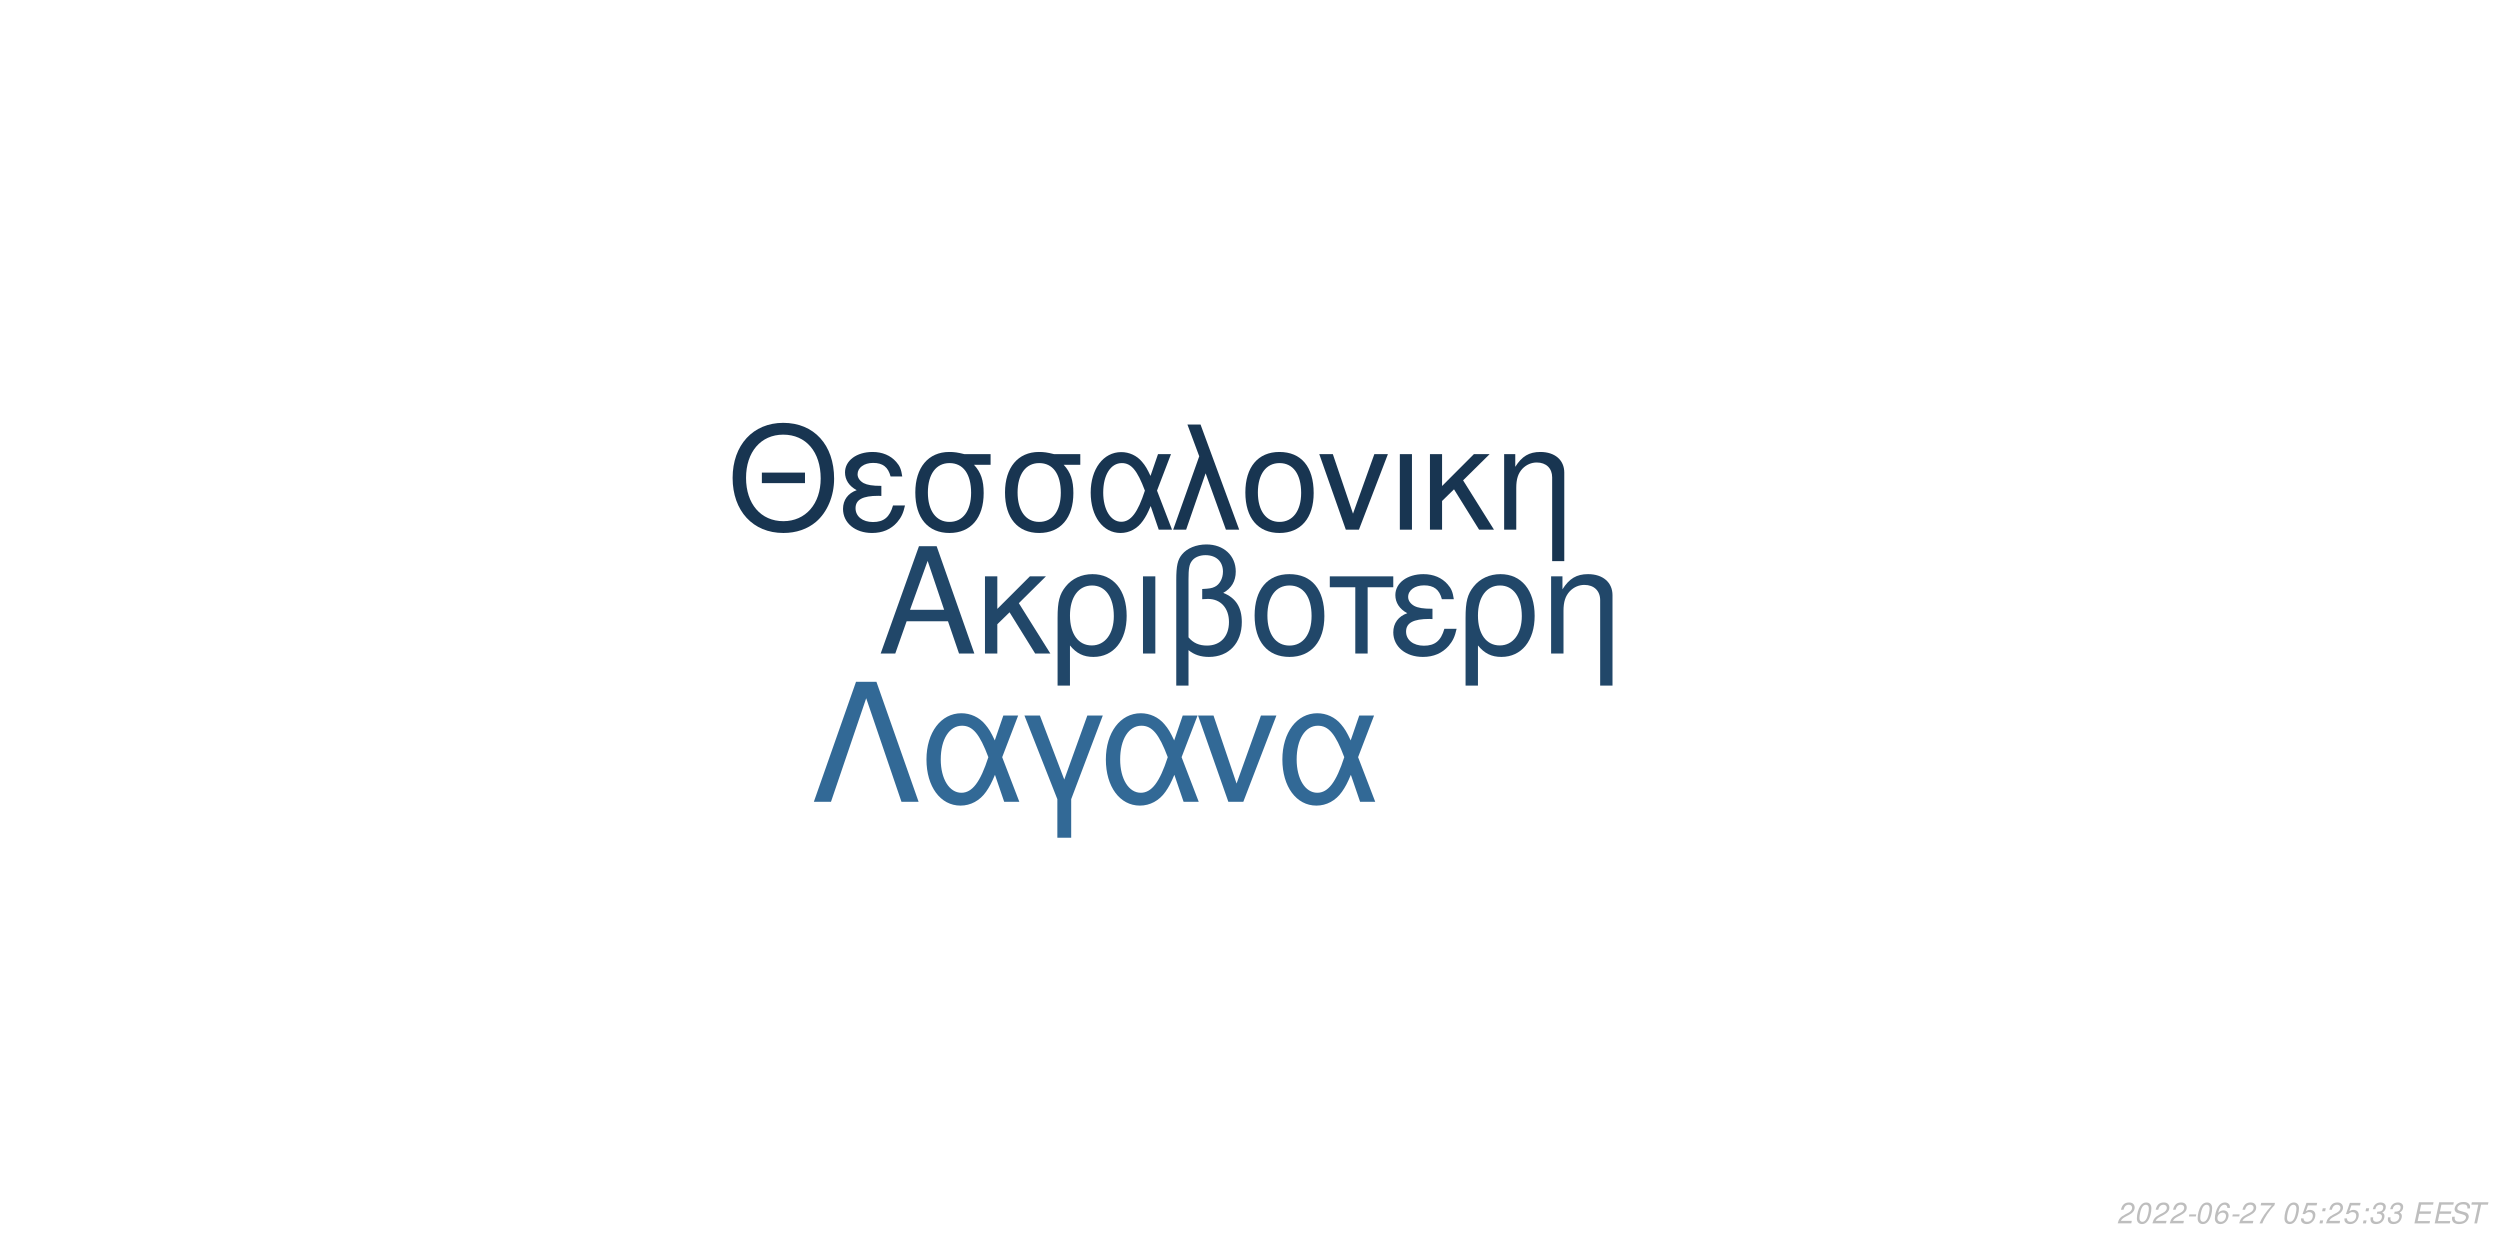
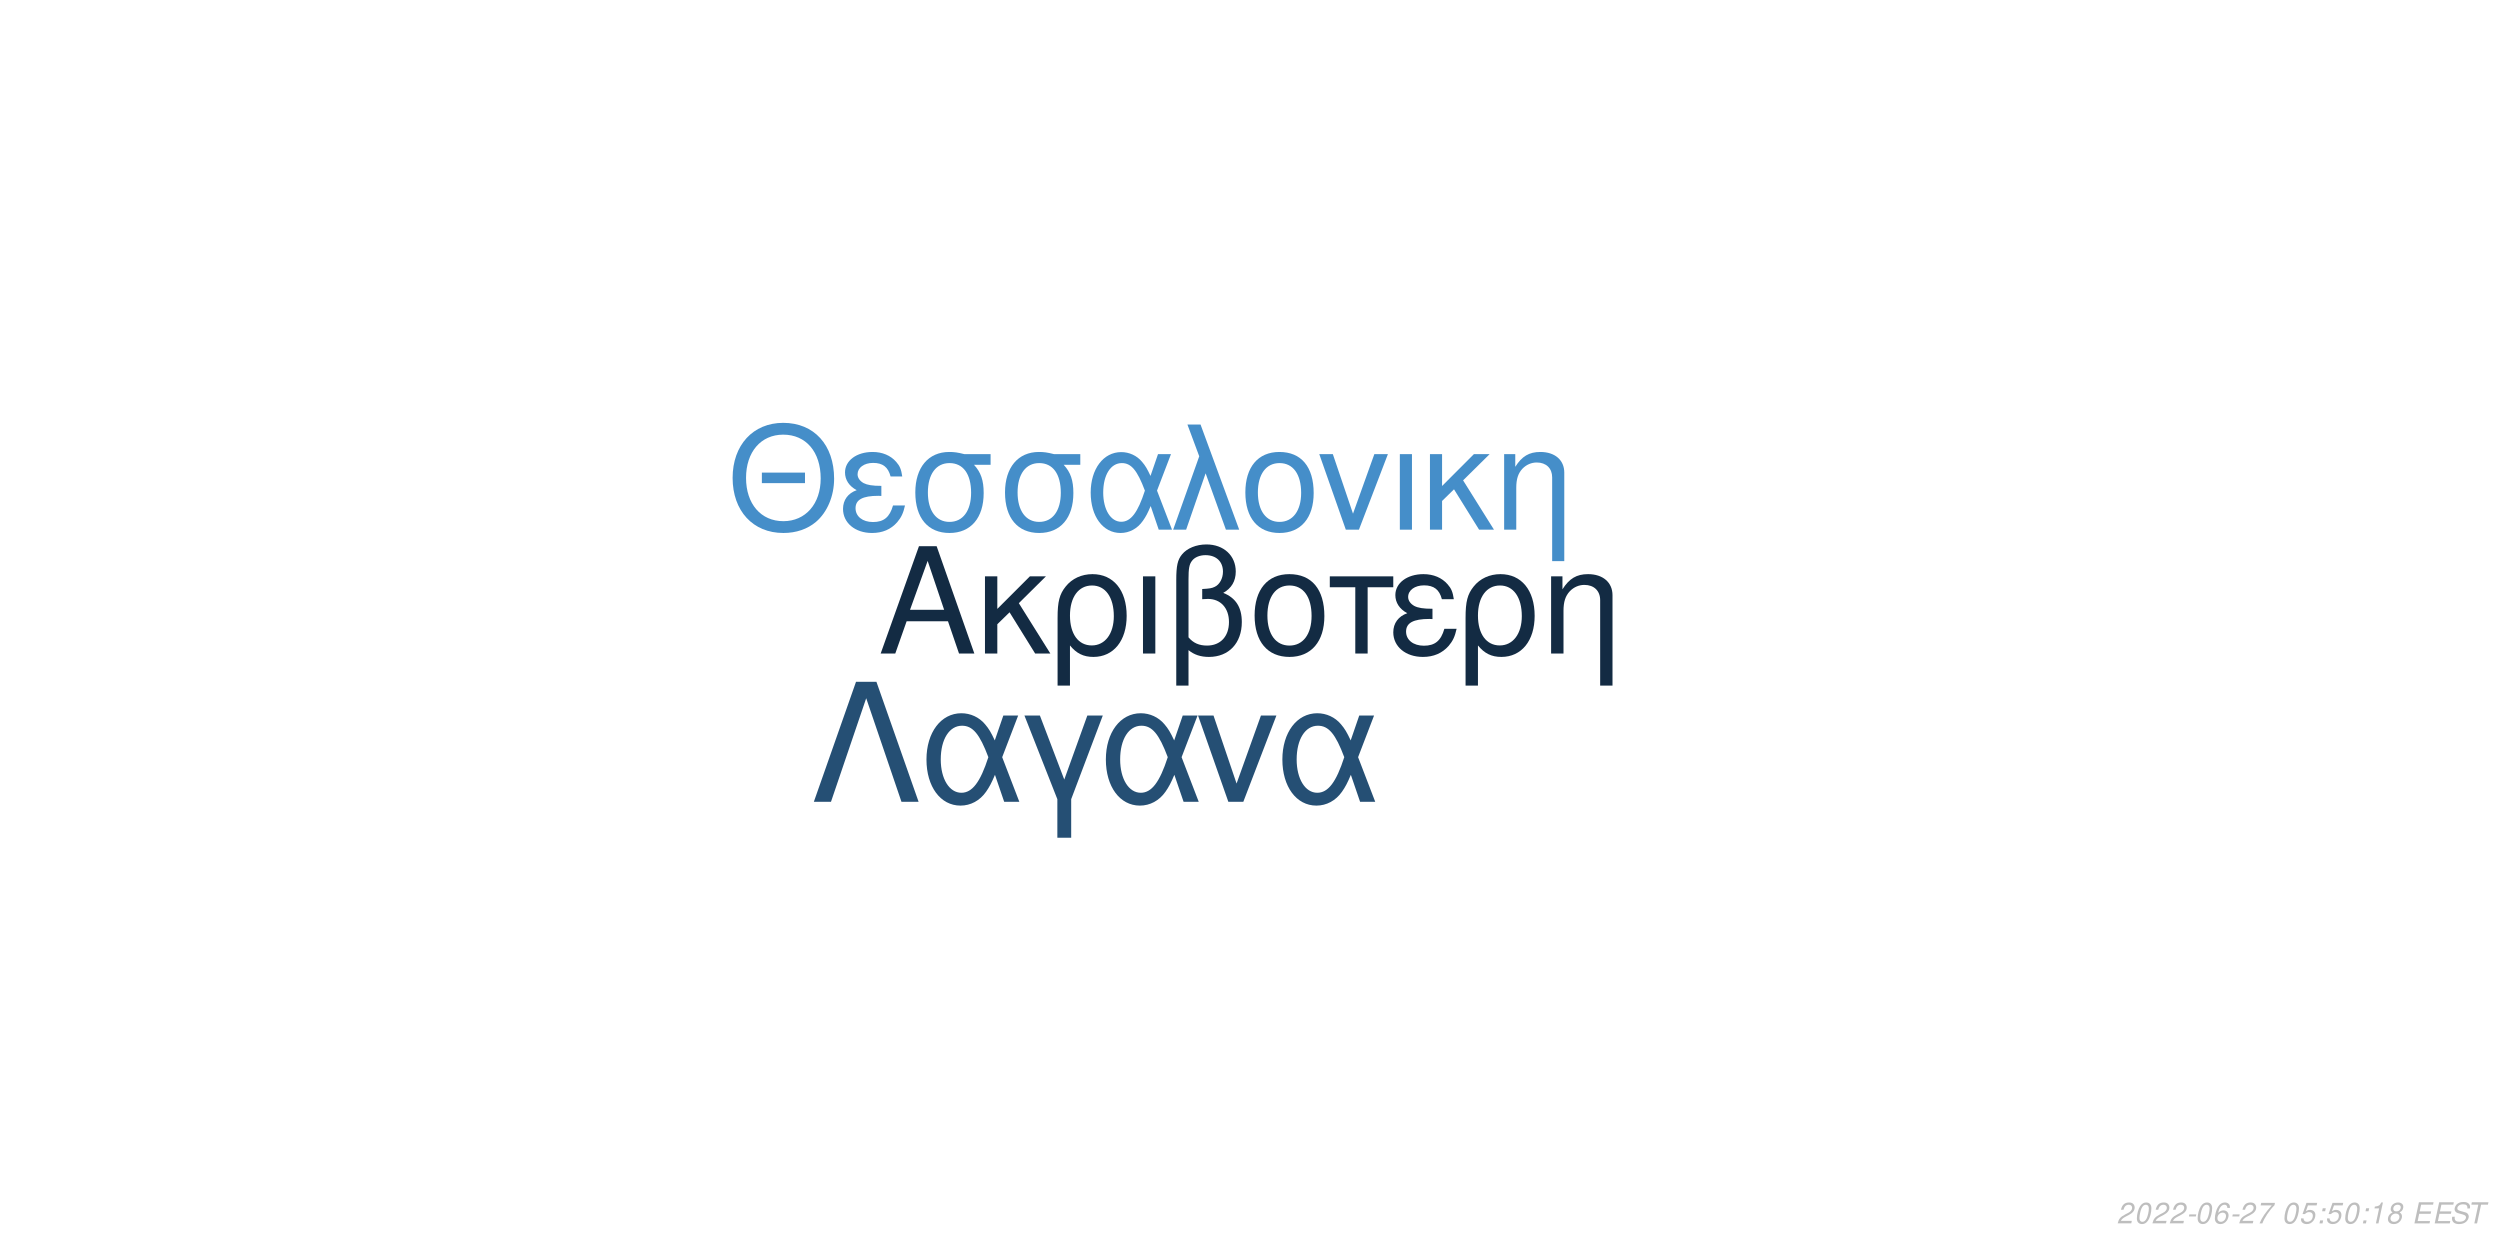
<svg xmlns="http://www.w3.org/2000/svg" xmlns:xlink="http://www.w3.org/1999/xlink" width="864pt" height="432pt" viewBox="0 0 864 432" version="1.1">
  <defs>
    <g>
      <symbol overflow="visible" id="glyph0-0">
        <path style="stroke:none;" d="" />
      </symbol>
      <symbol overflow="visible" id="glyph0-1">
        <path style="stroke:none;" d="M 24.125 -11.141 L 27.938 0 L 33.234 0 L 20.203 -37.094 L 14.094 -37.094 L 0.859 0 L 5.906 0 L 9.828 -11.141 Z M 22.797 -15.109 L 11 -15.109 L 17.094 -32.016 Z M 22.797 -15.109 " />
      </symbol>
      <symbol overflow="visible" id="glyph0-2">
        <path style="stroke:none;" d="M 7.172 -15.422 L 7.172 -26.672 L 2.906 -26.672 L 2.906 0 L 7.172 0 L 7.172 -10.125 L 11.406 -14.25 L 20.25 0 L 25.5 0 L 14.609 -17.406 L 23.969 -26.672 L 18.422 -26.672 Z M 7.172 -15.422 " />
      </symbol>
      <symbol overflow="visible" id="glyph0-3">
        <path style="stroke:none;" d="M 3 11.094 L 7.281 11.094 L 7.281 -2.797 C 9.516 -0.047 11.953 1.172 15.375 1.172 C 22.344 1.172 26.875 -4.422 26.875 -13.031 C 26.875 -21.891 22.297 -27.438 15.062 -27.438 C 11.297 -27.438 7.984 -25.906 5.797 -23.156 C 3.672 -20.516 3 -17.969 3 -12.359 Z M 14.906 -23.516 C 19.547 -23.516 22.438 -19.438 22.438 -12.922 C 22.438 -6.812 19.391 -2.797 14.812 -2.797 C 10.172 -2.797 7.281 -6.766 7.281 -13.125 C 7.281 -19.484 10.234 -23.516 14.906 -23.516 Z M 14.906 -23.516 " />
      </symbol>
      <symbol overflow="visible" id="glyph0-4">
        <path style="stroke:none;" d="M 3.516 0 L 7.781 0 L 7.781 -26.672 L 3.516 -26.672 Z M 3.516 0 " />
      </symbol>
      <symbol overflow="visible" id="glyph0-5">
        <path style="stroke:none;" d="M 4.016 11.094 L 8.25 11.094 L 8.25 -1.172 C 10.172 0.406 12.422 1.172 15.312 1.172 C 22.188 1.172 26.672 -3.609 26.672 -10.891 C 26.672 -15.984 24.578 -19.234 20.25 -20.969 C 23.109 -22.547 24.578 -25.031 24.578 -28.344 C 24.578 -33.844 20.406 -37.703 14.453 -37.703 C 10.938 -37.703 7.734 -36.391 6 -34.25 C 4.484 -32.422 4.016 -30.328 4.016 -25.391 Z M 8.25 -25.656 C 8.25 -29.359 8.5 -30.844 9.469 -32.062 C 10.375 -33.281 12.156 -34 14.094 -34 C 17.812 -34 20.156 -31.812 20.156 -28.297 C 20.156 -25.953 18.984 -23.812 17.297 -23.047 C 16.281 -22.547 15.469 -22.438 12.984 -22.297 L 12.984 -18.781 C 13.734 -18.828 14.344 -18.875 14.969 -18.875 C 19.344 -18.875 22.234 -15.719 22.234 -10.891 C 22.234 -5.906 19.281 -2.75 14.656 -2.75 C 11.953 -2.75 9.922 -3.609 8.25 -5.594 Z M 8.25 -25.656 " />
      </symbol>
      <symbol overflow="visible" id="glyph0-6">
        <path style="stroke:none;" d="M 14.094 -27.438 C 6.562 -27.438 2.094 -22.094 2.094 -13.125 C 2.094 -4.125 6.562 1.172 14.141 1.172 C 21.672 1.172 26.203 -4.172 26.203 -12.922 C 26.203 -22.188 21.828 -27.438 14.094 -27.438 Z M 14.141 -23.516 C 18.938 -23.516 21.781 -19.594 21.781 -12.984 C 21.781 -6.672 18.828 -2.75 14.141 -2.75 C 9.422 -2.75 6.516 -6.672 6.516 -13.125 C 6.516 -19.594 9.422 -23.516 14.141 -23.516 Z M 14.141 -23.516 " />
      </symbol>
      <symbol overflow="visible" id="glyph0-7">
        <path style="stroke:none;" d="M 7.891 0 L 12.156 0 L 12.156 -22.906 L 21.016 -22.906 L 21.016 -26.672 L -0.922 -26.672 L -0.922 -22.906 L 7.891 -22.906 Z M 7.891 0 " />
      </symbol>
      <symbol overflow="visible" id="glyph0-8">
        <path style="stroke:none;" d="M 14.562 -15.469 C 11.344 -15.469 9.562 -15.781 8.297 -16.438 C 6.922 -17.203 6.156 -18.328 6.156 -19.547 C 6.156 -21.891 8.453 -23.562 11.656 -23.562 C 15.062 -23.562 16.953 -22.094 17.812 -18.781 L 21.938 -18.781 C 21.578 -21.266 21.062 -22.5 19.797 -23.922 C 17.812 -26.203 14.906 -27.438 11.453 -27.438 C 5.797 -27.438 1.734 -24.375 1.734 -20.203 C 1.734 -17.609 3.156 -15.375 5.859 -13.938 C 2.797 -12.875 1.016 -10.484 1.016 -7.328 C 1.016 -2.391 5.297 1.172 11.25 1.172 C 14.969 1.172 17.906 -0.109 20.156 -2.641 C 21.578 -4.328 22.297 -5.797 22.906 -8.547 L 18.672 -8.547 C 17.5 -4.422 15.422 -2.703 11.609 -2.703 C 7.938 -2.703 5.438 -4.688 5.438 -7.578 C 5.438 -10.578 7.938 -11.953 13.484 -11.953 C 13.641 -11.953 14.094 -11.953 14.562 -11.906 Z M 14.562 -15.469 " />
      </symbol>
      <symbol overflow="visible" id="glyph0-9">
        <path style="stroke:none;" d="M 3.562 -26.672 L 3.562 0 L 7.844 0 L 7.844 -14.703 C 7.844 -17.906 8.5 -19.891 10.031 -21.531 C 11.406 -22.953 13.188 -23.719 15.062 -23.719 C 18.375 -23.719 20.516 -21.672 20.516 -18.469 L 20.516 11.094 L 24.781 11.094 L 24.781 -20.156 C 24.781 -24.578 21.469 -27.438 16.328 -27.438 C 12.359 -27.438 9.828 -25.906 7.484 -22.188 L 7.484 -26.672 Z M 3.562 -26.672 " />
      </symbol>
      <symbol overflow="visible" id="glyph1-0">
        <path style="stroke:none;" d="" />
      </symbol>
      <symbol overflow="visible" id="glyph1-1">
        <path style="stroke:none;" d="M 26.859 -19.734 L 11.953 -19.734 L 11.953 -16.094 L 26.859 -16.094 Z M 19.328 -36.922 C 8.922 -36.922 1.844 -29.25 1.844 -17.891 C 1.844 -6.484 8.875 1.141 19.391 1.141 C 23.812 1.141 27.703 -0.203 30.641 -2.688 C 34.578 -6.031 36.922 -11.656 36.922 -17.594 C 36.922 -29.297 30 -36.922 19.328 -36.922 Z M 19.328 -32.844 C 27.203 -32.844 32.281 -26.906 32.281 -17.688 C 32.281 -8.922 27.062 -2.938 19.391 -2.938 C 11.609 -2.938 6.484 -8.922 6.484 -17.891 C 6.484 -26.859 11.609 -32.844 19.328 -32.844 Z M 19.328 -32.844 " />
      </symbol>
      <symbol overflow="visible" id="glyph1-2">
        <path style="stroke:none;" d="M 14.25 -15.141 C 11.109 -15.141 9.375 -15.453 8.125 -16.094 C 6.781 -16.844 6.031 -17.938 6.031 -19.141 C 6.031 -21.422 8.266 -23.078 11.406 -23.078 C 14.75 -23.078 16.594 -21.625 17.438 -18.391 L 21.469 -18.391 C 21.125 -20.828 20.625 -22.031 19.391 -23.422 C 17.438 -25.656 14.594 -26.859 11.219 -26.859 C 5.688 -26.859 1.688 -23.875 1.688 -19.781 C 1.688 -17.234 3.094 -15.047 5.734 -13.656 C 2.734 -12.609 1 -10.266 1 -7.172 C 1 -2.344 5.188 1.141 11.016 1.141 C 14.656 1.141 17.547 -0.094 19.734 -2.594 C 21.125 -4.234 21.828 -5.688 22.422 -8.375 L 18.281 -8.375 C 17.141 -4.328 15.094 -2.641 11.359 -2.641 C 7.766 -2.641 5.328 -4.578 5.328 -7.422 C 5.328 -10.359 7.766 -11.703 13.203 -11.703 C 13.359 -11.703 13.797 -11.703 14.25 -11.656 Z M 14.25 -15.141 " />
      </symbol>
      <symbol overflow="visible" id="glyph1-3">
        <path style="stroke:none;" d="M 29 -26.109 L 19.938 -26.109 C 17.594 -26.703 16.438 -26.859 14.703 -26.859 C 7.469 -26.859 2.984 -21.469 2.984 -12.859 C 2.984 -4.031 7.375 1.141 14.797 1.141 C 22.172 1.141 26.609 -4.078 26.609 -12.656 C 26.609 -17.047 25.656 -19.828 23.266 -22.422 L 29 -22.422 Z M 14.797 -23.016 C 19.531 -23.016 22.266 -19.234 22.266 -12.75 C 22.266 -6.531 19.438 -2.688 14.797 -2.688 C 10.172 -2.688 7.328 -6.531 7.328 -12.859 C 7.328 -19.188 10.172 -23.016 14.797 -23.016 Z M 14.797 -23.016 " />
      </symbol>
      <symbol overflow="visible" id="glyph1-4">
        <path style="stroke:none;" d="M 29.344 -26.109 L 24.859 -26.109 L 22.266 -18.578 C 21.125 -21.031 20.484 -22.125 19.328 -23.469 C 17.547 -25.609 14.906 -26.812 12.156 -26.812 C 5.984 -26.812 1.594 -20.984 1.594 -12.812 C 1.594 -4.578 5.828 1.141 11.906 1.141 C 14.953 1.141 17.734 -0.344 19.625 -3.047 C 20.672 -4.531 21.281 -5.688 22.328 -8.172 L 25.109 0 L 29.703 0 L 24.516 -13.5 Z M 20.328 -13.5 C 17.891 -5.922 15.453 -2.734 12.156 -2.734 C 8.516 -2.734 5.922 -6.922 5.922 -12.812 C 5.922 -18.938 8.516 -23.016 12.359 -23.016 C 15.594 -23.016 17.688 -20.531 20.328 -13.5 Z M 20.328 -13.5 " />
      </symbol>
      <symbol overflow="visible" id="glyph1-5">
        <path style="stroke:none;" d="M 1.094 0 L 5.578 0 L 12.312 -19.484 L 19.328 0 L 23.922 0 L 10.562 -36.328 L 6.031 -36.328 L 10.109 -25.359 Z M 1.094 0 " />
      </symbol>
      <symbol overflow="visible" id="glyph1-6">
        <path style="stroke:none;" d="M 13.797 -26.859 C 6.422 -26.859 2.047 -21.625 2.047 -12.859 C 2.047 -4.031 6.422 1.141 13.859 1.141 C 21.234 1.141 25.656 -4.078 25.656 -12.656 C 25.656 -21.719 21.375 -26.859 13.797 -26.859 Z M 13.859 -23.016 C 18.531 -23.016 21.328 -19.188 21.328 -12.703 C 21.328 -6.531 18.438 -2.688 13.859 -2.688 C 9.219 -2.688 6.375 -6.531 6.375 -12.859 C 6.375 -19.188 9.219 -23.016 13.859 -23.016 Z M 13.859 -23.016 " />
      </symbol>
      <symbol overflow="visible" id="glyph1-7">
        <path style="stroke:none;" d="M 14.297 0 L 24.312 -26.109 L 19.625 -26.109 L 12.25 -5.531 L 5.281 -26.109 L 0.594 -26.109 L 9.766 0 Z M 14.297 0 " />
      </symbol>
      <symbol overflow="visible" id="glyph1-8">
        <path style="stroke:none;" d="M 3.438 0 L 7.625 0 L 7.625 -26.109 L 3.438 -26.109 Z M 3.438 0 " />
      </symbol>
      <symbol overflow="visible" id="glyph1-9">
        <path style="stroke:none;" d="M 7.031 -15.094 L 7.031 -26.109 L 2.844 -26.109 L 2.844 0 L 7.031 0 L 7.031 -9.922 L 11.156 -13.953 L 19.828 0 L 24.969 0 L 14.297 -17.047 L 23.469 -26.109 L 18.031 -26.109 Z M 7.031 -15.094 " />
      </symbol>
      <symbol overflow="visible" id="glyph1-10">
        <path style="stroke:none;" d="M 3.484 -26.109 L 3.484 0 L 7.672 0 L 7.672 -14.406 C 7.672 -17.547 8.328 -19.484 9.812 -21.078 C 11.156 -22.469 12.906 -23.219 14.75 -23.219 C 17.984 -23.219 20.078 -21.234 20.078 -18.094 L 20.078 10.859 L 24.266 10.859 L 24.266 -19.734 C 24.266 -24.062 21.031 -26.859 16 -26.859 C 12.109 -26.859 9.609 -25.359 7.328 -21.719 L 7.328 -26.109 Z M 3.484 -26.109 " />
      </symbol>
      <symbol overflow="visible" id="glyph2-0">
        <path style="stroke:none;" d="" />
      </symbol>
      <symbol overflow="visible" id="glyph2-1">
        <path style="stroke:none;" d="M 22.531 -41.484 L 15.484 -41.484 L 0.906 0 L 6.828 0 L 19 -35.797 L 31.188 0 L 37.109 0 Z M 22.531 -41.484 " />
      </symbol>
      <symbol overflow="visible" id="glyph2-2">
        <path style="stroke:none;" d="M 33.516 -29.812 L 28.391 -29.812 L 25.438 -21.219 C 24.125 -24.016 23.391 -25.266 22.078 -26.797 C 20.031 -29.25 17.016 -30.609 13.891 -30.609 C 6.828 -30.609 1.828 -23.953 1.828 -14.625 C 1.828 -5.234 6.656 1.312 13.594 1.312 C 17.078 1.312 20.266 -0.391 22.422 -3.469 C 23.609 -5.172 24.297 -6.484 25.5 -9.328 L 28.688 0 L 33.922 0 L 28 -15.422 Z M 23.219 -15.422 C 20.422 -6.766 17.641 -3.125 13.891 -3.125 C 9.734 -3.125 6.766 -7.906 6.766 -14.625 C 6.766 -21.625 9.734 -26.297 14.109 -26.297 C 17.812 -26.297 20.203 -23.453 23.219 -15.422 Z M 23.219 -15.422 " />
      </symbol>
      <symbol overflow="visible" id="glyph2-3">
        <path style="stroke:none;" d="M 12.062 12.406 L 16.844 12.406 L 16.844 -0.906 L 27.766 -29.812 L 22.422 -29.812 L 14.453 -7.688 L 6.031 -29.812 L 0.688 -29.812 L 12.062 -0.906 Z M 12.062 12.406 " />
      </symbol>
      <symbol overflow="visible" id="glyph2-4">
        <path style="stroke:none;" d="M 16.328 0 L 27.766 -29.812 L 22.422 -29.812 L 14 -6.312 L 6.031 -29.812 L 0.688 -29.812 L 11.156 0 Z M 16.328 0 " />
      </symbol>
      <symbol overflow="visible" id="glyph3-0">
        <path style="stroke:none;" d="" />
      </symbol>
      <symbol overflow="visible" id="glyph3-1">
        <path style="stroke:none;" d="M 5.234 -0.875 L 1.469 -0.875 C 1.641 -1.375 2.203 -1.891 3.109 -2.344 L 4.234 -2.938 C 5.562 -3.625 6.219 -4.469 6.219 -5.484 C 6.219 -5.938 6.062 -6.359 5.797 -6.656 C 5.469 -7.047 4.984 -7.234 4.312 -7.234 C 2.766 -7.234 1.891 -6.453 1.484 -4.734 L 2.375 -4.734 C 2.484 -5.188 2.609 -5.484 2.797 -5.75 C 3.094 -6.203 3.609 -6.453 4.188 -6.453 C 4.891 -6.453 5.344 -6.031 5.344 -5.375 C 5.344 -4.703 4.859 -4.094 4.016 -3.656 L 2.984 -3.125 C 1.234 -2.188 0.797 -1.656 0.344 -0.016 L 5.047 -0.016 Z M 5.234 -0.875 " />
      </symbol>
      <symbol overflow="visible" id="glyph3-2">
        <path style="stroke:none;" d="M 4.203 -7.234 C 3.375 -7.234 2.688 -6.812 2.125 -5.984 C 1.484 -5.047 0.984 -3.188 0.984 -1.734 C 0.984 -1.109 1.172 -0.562 1.484 -0.266 C 1.797 0.047 2.281 0.234 2.766 0.234 C 3.625 0.234 4.281 -0.156 4.859 -1.016 C 5.516 -1.953 6 -3.797 6 -5.266 C 6 -6.5 5.328 -7.234 4.203 -7.234 Z M 4.094 -6.453 C 4.734 -6.453 5.125 -5.984 5.125 -5.156 C 5.125 -4.203 4.781 -2.625 4.406 -1.812 C 3.984 -0.938 3.516 -0.547 2.875 -0.547 C 2.25 -0.547 1.875 -1.031 1.875 -1.828 C 1.875 -2.797 2.203 -4.344 2.594 -5.203 C 2.984 -6.047 3.453 -6.453 4.094 -6.453 Z M 4.094 -6.453 " />
      </symbol>
      <symbol overflow="visible" id="glyph3-3">
        <path style="stroke:none;" d="M 3.516 -3.125 L 1.125 -3.125 L 0.969 -2.406 L 3.359 -2.406 Z M 3.516 -3.125 " />
      </symbol>
      <symbol overflow="visible" id="glyph3-4">
        <path style="stroke:none;" d="M 6.125 -5.344 L 6.141 -5.625 C 6.141 -6.609 5.453 -7.234 4.391 -7.234 C 3.438 -7.234 2.641 -6.719 2.016 -5.703 C 1.422 -4.781 0.938 -2.953 0.938 -1.688 C 0.938 -0.516 1.688 0.234 2.859 0.234 C 3.703 0.234 4.438 -0.156 5 -0.875 C 5.406 -1.422 5.672 -2.156 5.672 -2.766 C 5.672 -3.812 4.969 -4.5 3.906 -4.5 C 3.234 -4.5 2.672 -4.234 2.094 -3.625 C 2.406 -5.375 3.234 -6.453 4.25 -6.453 C 4.703 -6.453 5.062 -6.234 5.172 -5.844 C 5.203 -5.719 5.234 -5.578 5.25 -5.344 Z M 3.656 -3.734 C 4.344 -3.734 4.797 -3.281 4.797 -2.625 C 4.797 -1.469 3.984 -0.547 2.984 -0.547 C 2.297 -0.547 1.812 -1.047 1.812 -1.766 C 1.812 -2.859 2.625 -3.734 3.656 -3.734 Z M 3.656 -3.734 " />
      </symbol>
      <symbol overflow="visible" id="glyph3-5">
        <path style="stroke:none;" d="M 6.703 -7.094 L 1.953 -7.094 L 1.766 -6.219 L 5.594 -6.219 C 3.344 -3.688 2.266 -2.109 1.375 0 L 2.344 0 C 3.031 -1.906 4.828 -4.594 6.547 -6.281 Z M 6.703 -7.094 " />
      </symbol>
      <symbol overflow="visible" id="glyph3-6">
        <path style="stroke:none;" d="" />
      </symbol>
      <symbol overflow="visible" id="glyph3-7">
        <path style="stroke:none;" d="M 6.297 -7.094 L 2.594 -7.094 L 1.234 -3.234 L 2.047 -3.234 C 2.656 -3.766 2.938 -3.906 3.531 -3.906 C 4.328 -3.906 4.797 -3.453 4.797 -2.688 C 4.797 -1.438 3.969 -0.547 2.828 -0.547 C 2.031 -0.547 1.609 -0.938 1.578 -1.734 L 0.703 -1.734 L 0.703 -1.516 C 0.703 -0.938 0.844 -0.547 1.188 -0.266 C 1.562 0.062 2.078 0.234 2.703 0.234 C 3.656 0.234 4.391 -0.156 4.984 -0.922 C 5.422 -1.5 5.672 -2.234 5.672 -2.953 C 5.672 -4 4.938 -4.672 3.812 -4.672 C 3.328 -4.672 2.906 -4.547 2.406 -4.234 L 3.109 -6.219 L 6.109 -6.219 Z M 6.297 -7.094 " />
      </symbol>
      <symbol overflow="visible" id="glyph3-8">
        <path style="stroke:none;" d="M 2.359 -1.031 L 1.312 -1.031 L 1.094 0 L 2.141 0 Z M 3.266 -5.234 L 2.219 -5.234 L 2 -4.203 L 3.047 -4.203 Z M 3.266 -5.234 " />
      </symbol>
      <symbol overflow="visible" id="glyph3-9">
-         <path style="stroke:none;" d="M 2.922 -3.312 C 3.125 -3.344 3.234 -3.344 3.375 -3.344 C 4.203 -3.344 4.688 -3 4.688 -2.406 C 4.688 -1.312 3.906 -0.547 2.781 -0.547 C 2.047 -0.547 1.594 -0.938 1.594 -1.562 C 1.594 -1.719 1.609 -1.844 1.656 -2.094 L 0.766 -2.094 C 0.734 -1.797 0.719 -1.641 0.719 -1.469 C 0.719 -0.375 1.406 0.234 2.641 0.234 C 3.547 0.234 4.297 -0.078 4.812 -0.656 C 5.266 -1.156 5.562 -1.875 5.562 -2.547 C 5.562 -3.125 5.344 -3.453 4.797 -3.734 C 5.641 -4.234 6.016 -4.844 6.016 -5.734 C 6.016 -6.656 5.312 -7.234 4.203 -7.234 C 3.375 -7.234 2.672 -6.938 2.188 -6.375 C 1.891 -6.031 1.703 -5.641 1.516 -4.906 L 2.391 -4.906 C 2.5 -5.359 2.594 -5.594 2.734 -5.812 C 3.047 -6.234 3.516 -6.453 4.078 -6.453 C 4.734 -6.453 5.141 -6.125 5.141 -5.578 C 5.141 -5.188 5.016 -4.797 4.797 -4.547 C 4.516 -4.234 4 -4.062 3.266 -4.062 L 3.078 -4.062 Z M 2.922 -3.312 " />
+         <path style="stroke:none;" d="M 3.703 -5.188 L 2.594 0 L 3.469 0 L 5.016 -7.234 L 4.438 -7.234 C 3.906 -6.156 3.688 -6.016 2.234 -5.812 L 2.109 -5.188 Z M 3.703 -5.188 " />
      </symbol>
      <symbol overflow="visible" id="glyph3-10">
+         <path style="stroke:none;" d="M 4.766 -3.797 C 5.078 -3.969 5.234 -4.078 5.438 -4.234 C 5.812 -4.594 6.062 -5.172 6.062 -5.734 C 6.062 -6.625 5.344 -7.234 4.266 -7.234 C 2.812 -7.234 1.703 -6.219 1.703 -4.875 C 1.703 -4.406 1.875 -4.125 2.359 -3.812 C 1.297 -3.312 0.75 -2.516 0.75 -1.469 C 0.75 -0.438 1.547 0.234 2.812 0.234 C 3.656 0.234 4.359 -0.094 4.938 -0.734 C 5.359 -1.234 5.609 -1.859 5.609 -2.438 C 5.609 -3.047 5.312 -3.516 4.766 -3.797 Z M 4.109 -6.453 C 4.797 -6.453 5.188 -6.125 5.188 -5.578 C 5.188 -5.266 5.062 -4.922 4.859 -4.672 C 4.562 -4.312 4.188 -4.156 3.656 -4.156 C 2.984 -4.156 2.594 -4.453 2.594 -4.984 C 2.594 -5.859 3.203 -6.453 4.109 -6.453 Z M 3.453 -3.406 C 4.234 -3.406 4.734 -2.984 4.734 -2.312 C 4.734 -1.312 3.922 -0.547 2.875 -0.547 C 2.125 -0.547 1.625 -0.969 1.625 -1.625 C 1.625 -2.609 2.438 -3.406 3.453 -3.406 Z M 3.453 -3.406 " />
+       </symbol>
+       <symbol overflow="visible" id="glyph3-11">
        <path style="stroke:none;" d="M 2.547 -3.312 L 6.5 -3.312 L 6.688 -4.141 L 2.719 -4.141 L 3.219 -6.469 L 7.344 -6.469 L 7.516 -7.297 L 2.453 -7.297 L 0.906 0 L 6.125 0 L 6.297 -0.812 L 2.016 -0.812 Z M 2.547 -3.312 " />
      </symbol>
-       <symbol overflow="visible" id="glyph3-11">
+       <symbol overflow="visible" id="glyph3-12">
        <path style="stroke:none;" d="M 7.062 -5.156 C 7.125 -5.438 7.141 -5.562 7.141 -5.703 C 7.141 -6.156 6.938 -6.594 6.594 -6.891 C 6.188 -7.25 5.656 -7.406 4.875 -7.406 C 3.844 -7.406 3.047 -7.125 2.5 -6.562 C 2.094 -6.141 1.781 -5.438 1.781 -4.922 C 1.781 -4.297 2.219 -3.766 2.891 -3.562 L 4.594 -3.094 C 5.406 -2.859 5.734 -2.578 5.734 -2.094 C 5.734 -1.781 5.547 -1.406 5.266 -1.141 C 4.844 -0.766 4.266 -0.578 3.453 -0.578 C 2.328 -0.578 1.812 -0.984 1.812 -1.906 C 1.812 -2.047 1.812 -2.125 1.844 -2.312 L 0.984 -2.312 C 0.906 -2.062 0.891 -1.906 0.891 -1.688 C 0.891 -0.484 1.797 0.234 3.297 0.234 C 4.359 0.234 5.234 -0.062 5.812 -0.609 C 6.344 -1.078 6.688 -1.797 6.688 -2.375 C 6.688 -2.641 6.609 -2.906 6.453 -3.156 C 6.234 -3.5 5.938 -3.703 5.469 -3.828 L 3.75 -4.312 C 2.984 -4.547 2.734 -4.734 2.734 -5.188 C 2.734 -5.547 2.875 -5.844 3.188 -6.109 C 3.547 -6.438 4.031 -6.594 4.703 -6.594 C 5.266 -6.594 5.688 -6.484 5.906 -6.297 C 6.094 -6.125 6.219 -5.797 6.219 -5.516 C 6.219 -5.422 6.203 -5.344 6.188 -5.156 Z M 7.062 -5.156 " />
      </symbol>
-       <symbol overflow="visible" id="glyph3-12">
+       <symbol overflow="visible" id="glyph3-13">
        <path style="stroke:none;" d="M 4.938 -6.469 L 7.312 -6.469 L 7.484 -7.297 L 1.75 -7.297 L 1.578 -6.469 L 3.984 -6.469 L 2.609 0 L 3.547 0 Z M 4.938 -6.469 " />
      </symbol>
    </g>
  </defs>
  <g id="surface1">
    <rect x="0" y="0" width="864" height="432" style="fill:rgb(100%,100%,100%);fill-opacity:1;stroke:none;" />
-     <g style="fill:rgb(12.941%,27.843%,41.176%);fill-opacity:1;">
+     <g style="fill:rgb(7.451%,16.863%,26.275%);fill-opacity:1;">
      <use xlink:href="#glyph0-1" x="303.5" y="225.861" />
      <use xlink:href="#glyph0-2" x="337.5" y="225.861" />
      <use xlink:href="#glyph0-3" x="362.5" y="225.861" />
      <use xlink:href="#glyph0-4" x="391.5" y="225.861" />
      <use xlink:href="#glyph0-5" x="402.5" y="225.861" />
      <use xlink:href="#glyph0-6" x="431.5" y="225.861" />
      <use xlink:href="#glyph0-7" x="460.5" y="225.861" />
      <use xlink:href="#glyph0-8" x="480.5" y="225.861" />
      <use xlink:href="#glyph0-3" x="503.5" y="225.861" />
      <use xlink:href="#glyph0-9" x="532.5" y="225.861" />
    </g>
-     <g style="fill:rgb(9.412%,20.784%,31.765%);fill-opacity:1;">
+     <g style="fill:rgb(27.059%,55.686%,78.824%);fill-opacity:1;">
      <use xlink:href="#glyph1-1" x="251.348" y="183.058" />
      <use xlink:href="#glyph1-2" x="290.348" y="183.058" />
      <use xlink:href="#glyph1-3" x="313.348" y="183.058" />
      <use xlink:href="#glyph1-3" x="344.348" y="183.058" />
      <use xlink:href="#glyph1-4" x="375.348" y="183.058" />
      <use xlink:href="#glyph1-5" x="404.348" y="183.058" />
      <use xlink:href="#glyph1-6" x="428.348" y="183.058" />
      <use xlink:href="#glyph1-7" x="455.348" y="183.058" />
      <use xlink:href="#glyph1-8" x="480.348" y="183.058" />
      <use xlink:href="#glyph1-9" x="491.348" y="183.058" />
      <use xlink:href="#glyph1-10" x="516.348" y="183.058" />
    </g>
-     <g style="fill:rgb(19.608%,41.176%,58.824%);fill-opacity:1;">
+     <g style="fill:rgb(14.51%,30.98%,45.49%);fill-opacity:1;">
      <use xlink:href="#glyph2-1" x="280.359" y="277.105" />
      <use xlink:href="#glyph2-2" x="318.359" y="277.105" />
      <use xlink:href="#glyph2-3" x="353.359" y="277.105" />
      <use xlink:href="#glyph2-2" x="380.359" y="277.105" />
      <use xlink:href="#glyph2-4" x="413.359" y="277.105" />
      <use xlink:href="#glyph2-2" x="441.359" y="277.105" />
    </g>
    <g style="fill:rgb(74.51%,74.51%,74.51%);fill-opacity:1;">
      <use xlink:href="#glyph3-1" x="731.52" y="422.81" />
      <use xlink:href="#glyph3-2" x="737.52" y="422.81" />
      <use xlink:href="#glyph3-1" x="743.52" y="422.81" />
      <use xlink:href="#glyph3-1" x="749.52" y="422.81" />
      <use xlink:href="#glyph3-3" x="755.52" y="422.81" />
      <use xlink:href="#glyph3-2" x="758.52" y="422.81" />
      <use xlink:href="#glyph3-4" x="764.52" y="422.81" />
      <use xlink:href="#glyph3-3" x="770.52" y="422.81" />
      <use xlink:href="#glyph3-1" x="773.52" y="422.81" />
      <use xlink:href="#glyph3-5" x="779.52" y="422.81" />
      <use xlink:href="#glyph3-6" x="785.52" y="422.81" />
      <use xlink:href="#glyph3-2" x="788.52" y="422.81" />
      <use xlink:href="#glyph3-7" x="794.52" y="422.81" />
      <use xlink:href="#glyph3-8" x="800.52" y="422.81" />
-       <use xlink:href="#glyph3-1" x="803.52" y="422.81" />
-       <use xlink:href="#glyph3-7" x="809.52" y="422.81" />
+       <use xlink:href="#glyph3-7" x="803.52" y="422.81" />
+       <use xlink:href="#glyph3-2" x="809.52" y="422.81" />
      <use xlink:href="#glyph3-8" x="815.52" y="422.81" />
      <use xlink:href="#glyph3-9" x="818.52" y="422.81" />
-       <use xlink:href="#glyph3-9" x="824.52" y="422.81" />
+       <use xlink:href="#glyph3-10" x="824.52" y="422.81" />
      <use xlink:href="#glyph3-6" x="830.52" y="422.81" />
-       <use xlink:href="#glyph3-10" x="833.52" y="422.81" />
-       <use xlink:href="#glyph3-10" x="840.52" y="422.81" />
-       <use xlink:href="#glyph3-11" x="846.52" y="422.81" />
-       <use xlink:href="#glyph3-12" x="852.52" y="422.81" />
+       <use xlink:href="#glyph3-11" x="833.52" y="422.81" />
+       <use xlink:href="#glyph3-11" x="840.52" y="422.81" />
+       <use xlink:href="#glyph3-12" x="846.52" y="422.81" />
+       <use xlink:href="#glyph3-13" x="852.52" y="422.81" />
    </g>
  </g>
</svg>
